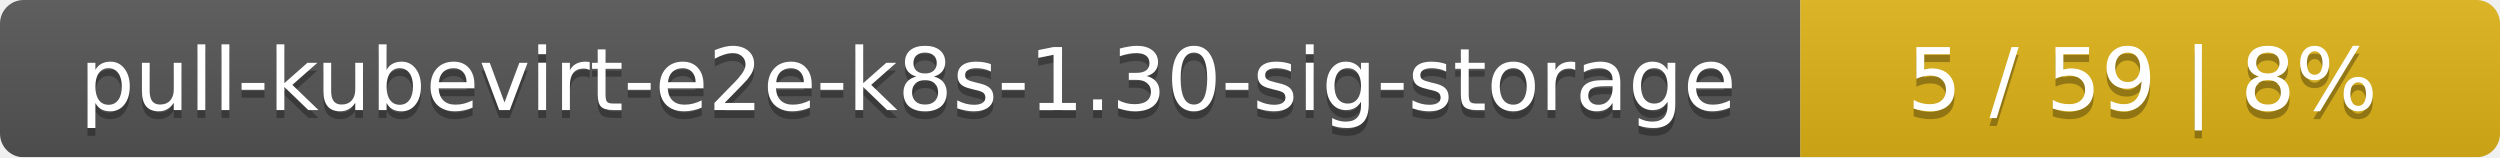
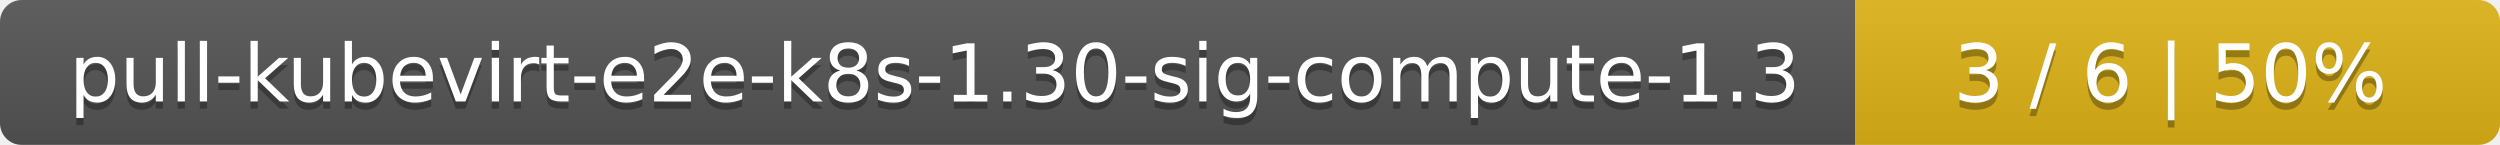
- <svg xmlns="http://www.w3.org/2000/svg" width="318" height="20">
+ <svg xmlns="http://www.w3.org/2000/svg" width="345" height="20">
  <linearGradient id="smooth" x2="0" y2="100%">
    <stop offset="0" stop-color="#bbb" stop-opacity=".1" />
    <stop offset="1" stop-opacity=".1" />
  </linearGradient>
  <mask id="round">
-     <rect width="318" height="20" rx="3" fill="#fff" />
+     <rect width="345" height="20" rx="3" fill="#fff" />
  </mask>
  <g mask="url(#round)">
-     <rect width="229" height="20" fill="#555" />
-     <rect x="229" width="89" height="20" fill="#dfb317" />
-     <rect width="318" height="20" fill="url(#smooth)" />
+     <rect width="256" height="20" fill="#555" />
+     <rect x="256" width="89" height="20" fill="#dfb317" />
+     <rect width="345" height="20" fill="url(#smooth)" />
  </g>
  <g fill="#fff" text-anchor="middle" font-family="DejaVu Sans,Verdana,Geneva,sans-serif" font-size="11">
-     <text x="115.5" y="15" fill="#010101" fill-opacity=".3">pull-kubevirt-e2e-k8s-1.30-sig-storage</text>
-     <text x="115.5" y="14">pull-kubevirt-e2e-k8s-1.30-sig-storage</text>
-     <text x="272.5" y="15" fill="#010101" fill-opacity=".3">5 / 59    |    8%</text>
-     <text x="272.5" y="14">5 / 59    |    8%</text>
+     <text x="129" y="15" fill="#010101" fill-opacity=".3">pull-kubevirt-e2e-k8s-1.30-sig-compute-1.3</text>
+     <text x="129" y="14">pull-kubevirt-e2e-k8s-1.30-sig-compute-1.3</text>
+     <text x="299.5" y="15" fill="#010101" fill-opacity=".3">3 / 6    |    50%</text>
+     <text x="299.5" y="14">3 / 6    |    50%</text>
  </g>
</svg>
